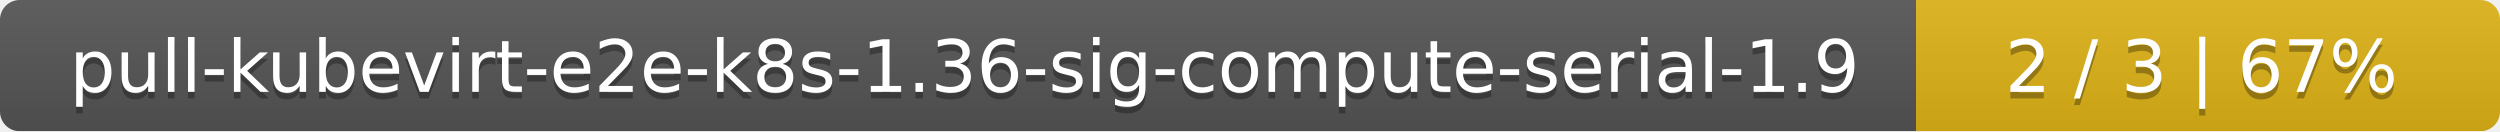
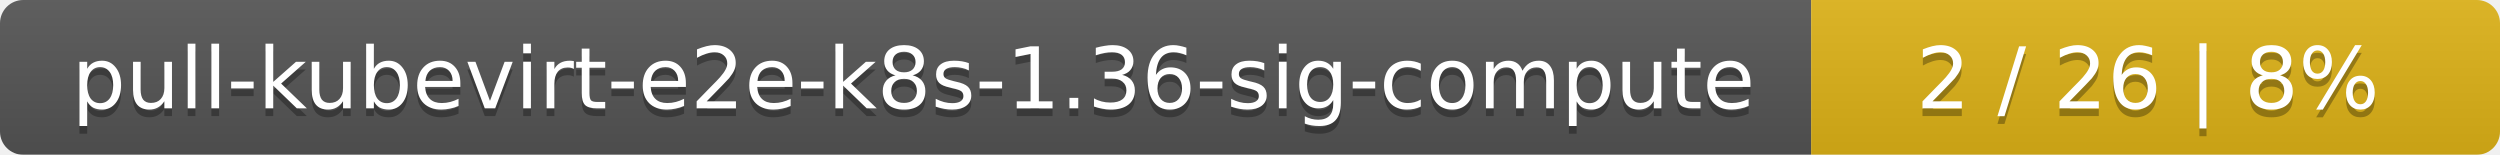
- <svg xmlns="http://www.w3.org/2000/svg" width="381" height="20">
+ <svg xmlns="http://www.w3.org/2000/svg" width="323" height="20">
  <linearGradient id="smooth" x2="0" y2="100%">
    <stop offset="0" stop-color="#bbb" stop-opacity=".1" />
    <stop offset="1" stop-opacity=".1" />
  </linearGradient>
  <mask id="round">
-     <rect width="381" height="20" rx="3" fill="#fff" />
+     <rect width="323" height="20" rx="3" fill="#fff" />
  </mask>
  <g mask="url(#round)">
-     <rect width="292" height="20" fill="#555" />
-     <rect x="292" width="89" height="20" fill="#dfb317" />
-     <rect width="381" height="20" fill="url(#smooth)" />
+     <rect width="234" height="20" fill="#555" />
+     <rect x="234" width="89" height="20" fill="#dfb317" />
+     <rect width="323" height="20" fill="url(#smooth)" />
  </g>
  <g fill="#fff" text-anchor="middle" font-family="DejaVu Sans,Verdana,Geneva,sans-serif" font-size="11">
-     <text x="147" y="15" fill="#010101" fill-opacity=".3">pull-kubevirt-e2e-k8s-1.36-sig-compute-serial-1.9</text>
-     <text x="147" y="14">pull-kubevirt-e2e-k8s-1.36-sig-compute-serial-1.9</text>
-     <text x="335.5" y="15" fill="#010101" fill-opacity=".3">2 / 3    |    67%</text>
-     <text x="335.5" y="14">2 / 3    |    67%</text>
+     <text x="118" y="15" fill="#010101" fill-opacity=".3">pull-kubevirt-e2e-k8s-1.36-sig-compute</text>
+     <text x="118" y="14">pull-kubevirt-e2e-k8s-1.36-sig-compute</text>
+     <text x="277.5" y="15" fill="#010101" fill-opacity=".3">2 / 26    |    8%</text>
+     <text x="277.5" y="14">2 / 26    |    8%</text>
  </g>
</svg>
